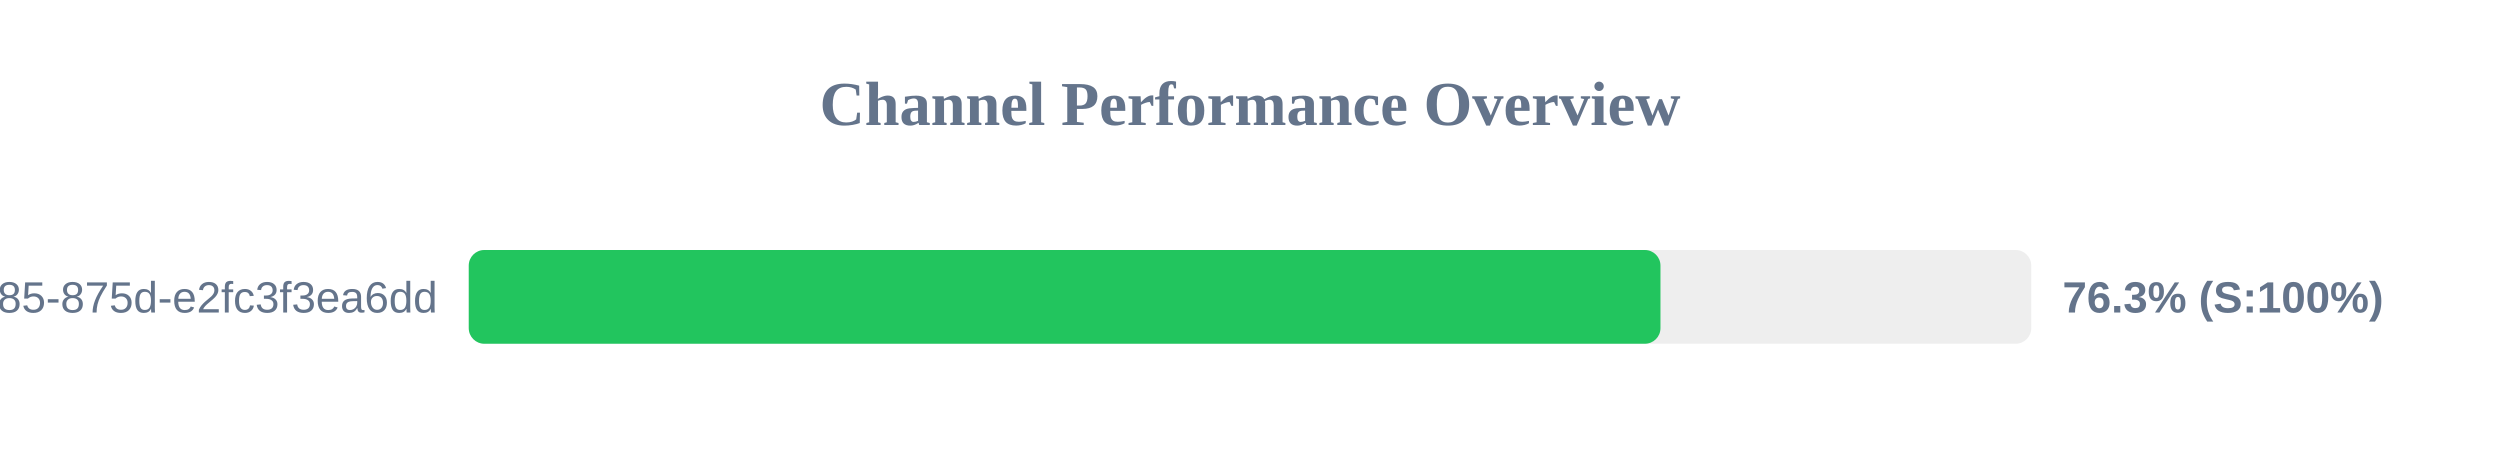
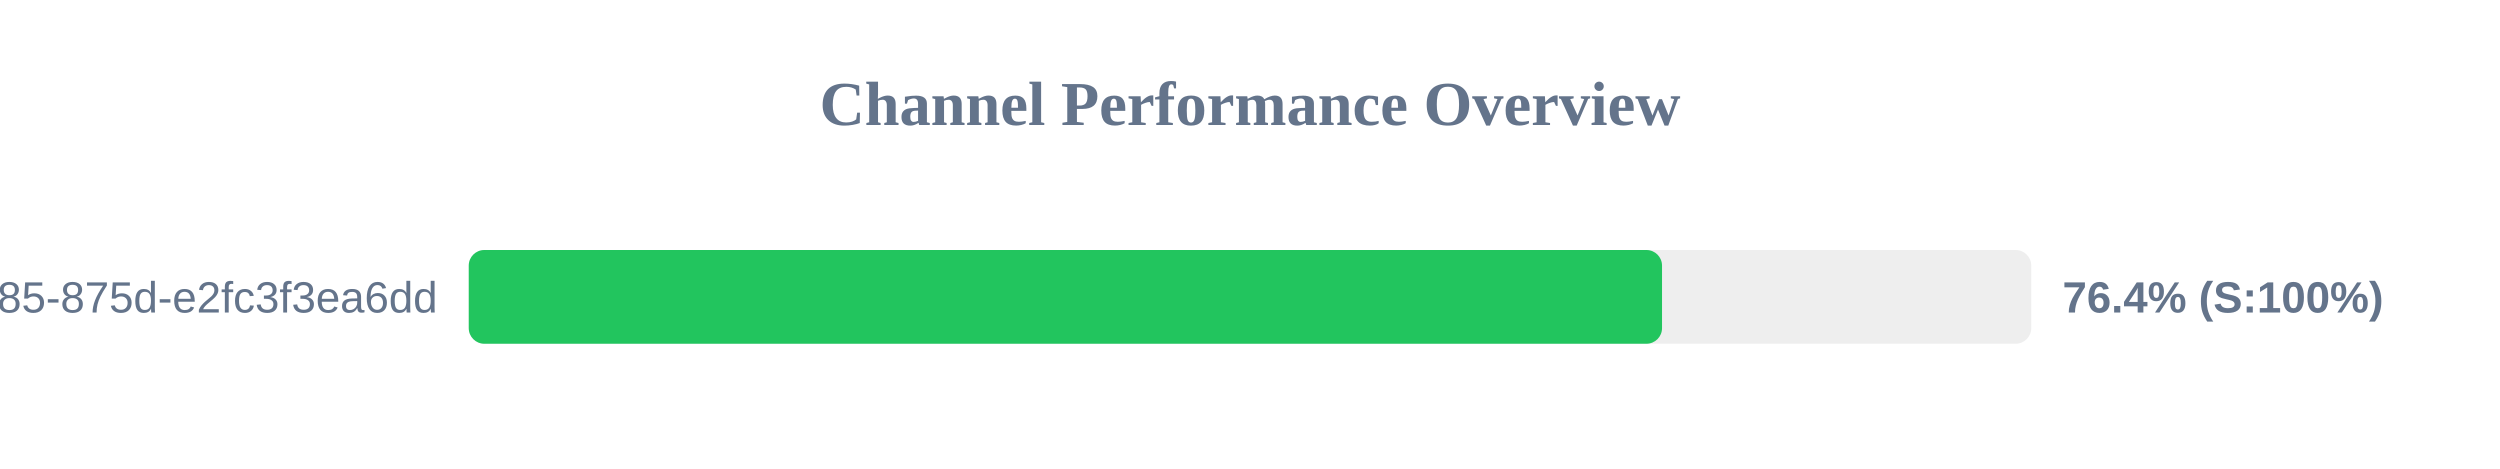
<svg xmlns="http://www.w3.org/2000/svg" width="800" height="150" version="1.1">
  <style>
        .row { font: 14px Arial; fill: #64748b; }
        .score { font: bold 14px Arial; fill: #64748b; }
    </style>
  <text x="400" y="40" text-anchor="middle" font-size="20px" font-weight="bold" fill="#64748b">Channel Performance Overview</text>
  <rect x="150" y="80" width="500" height="30" fill="#eee" rx="5" />
-   <rect x="150" y="80" width="381.35" height="30" fill="#22c55e" rx="5" />
+   <rect x="150" y="80" width="381.85" height="30" fill="#22c55e" rx="5" />
  <text x="140" y="100" text-anchor="end" class="row">?uuid=1045aedf-053c-4585-875d-e2fc3f3ea6dd</text>
-   <text x="660" y="100" text-anchor="start" class="score">76.3% (S:100%)</text>
+   <text x="660" y="100" text-anchor="start" class="score">76.4% (S:100%)</text>
</svg>
